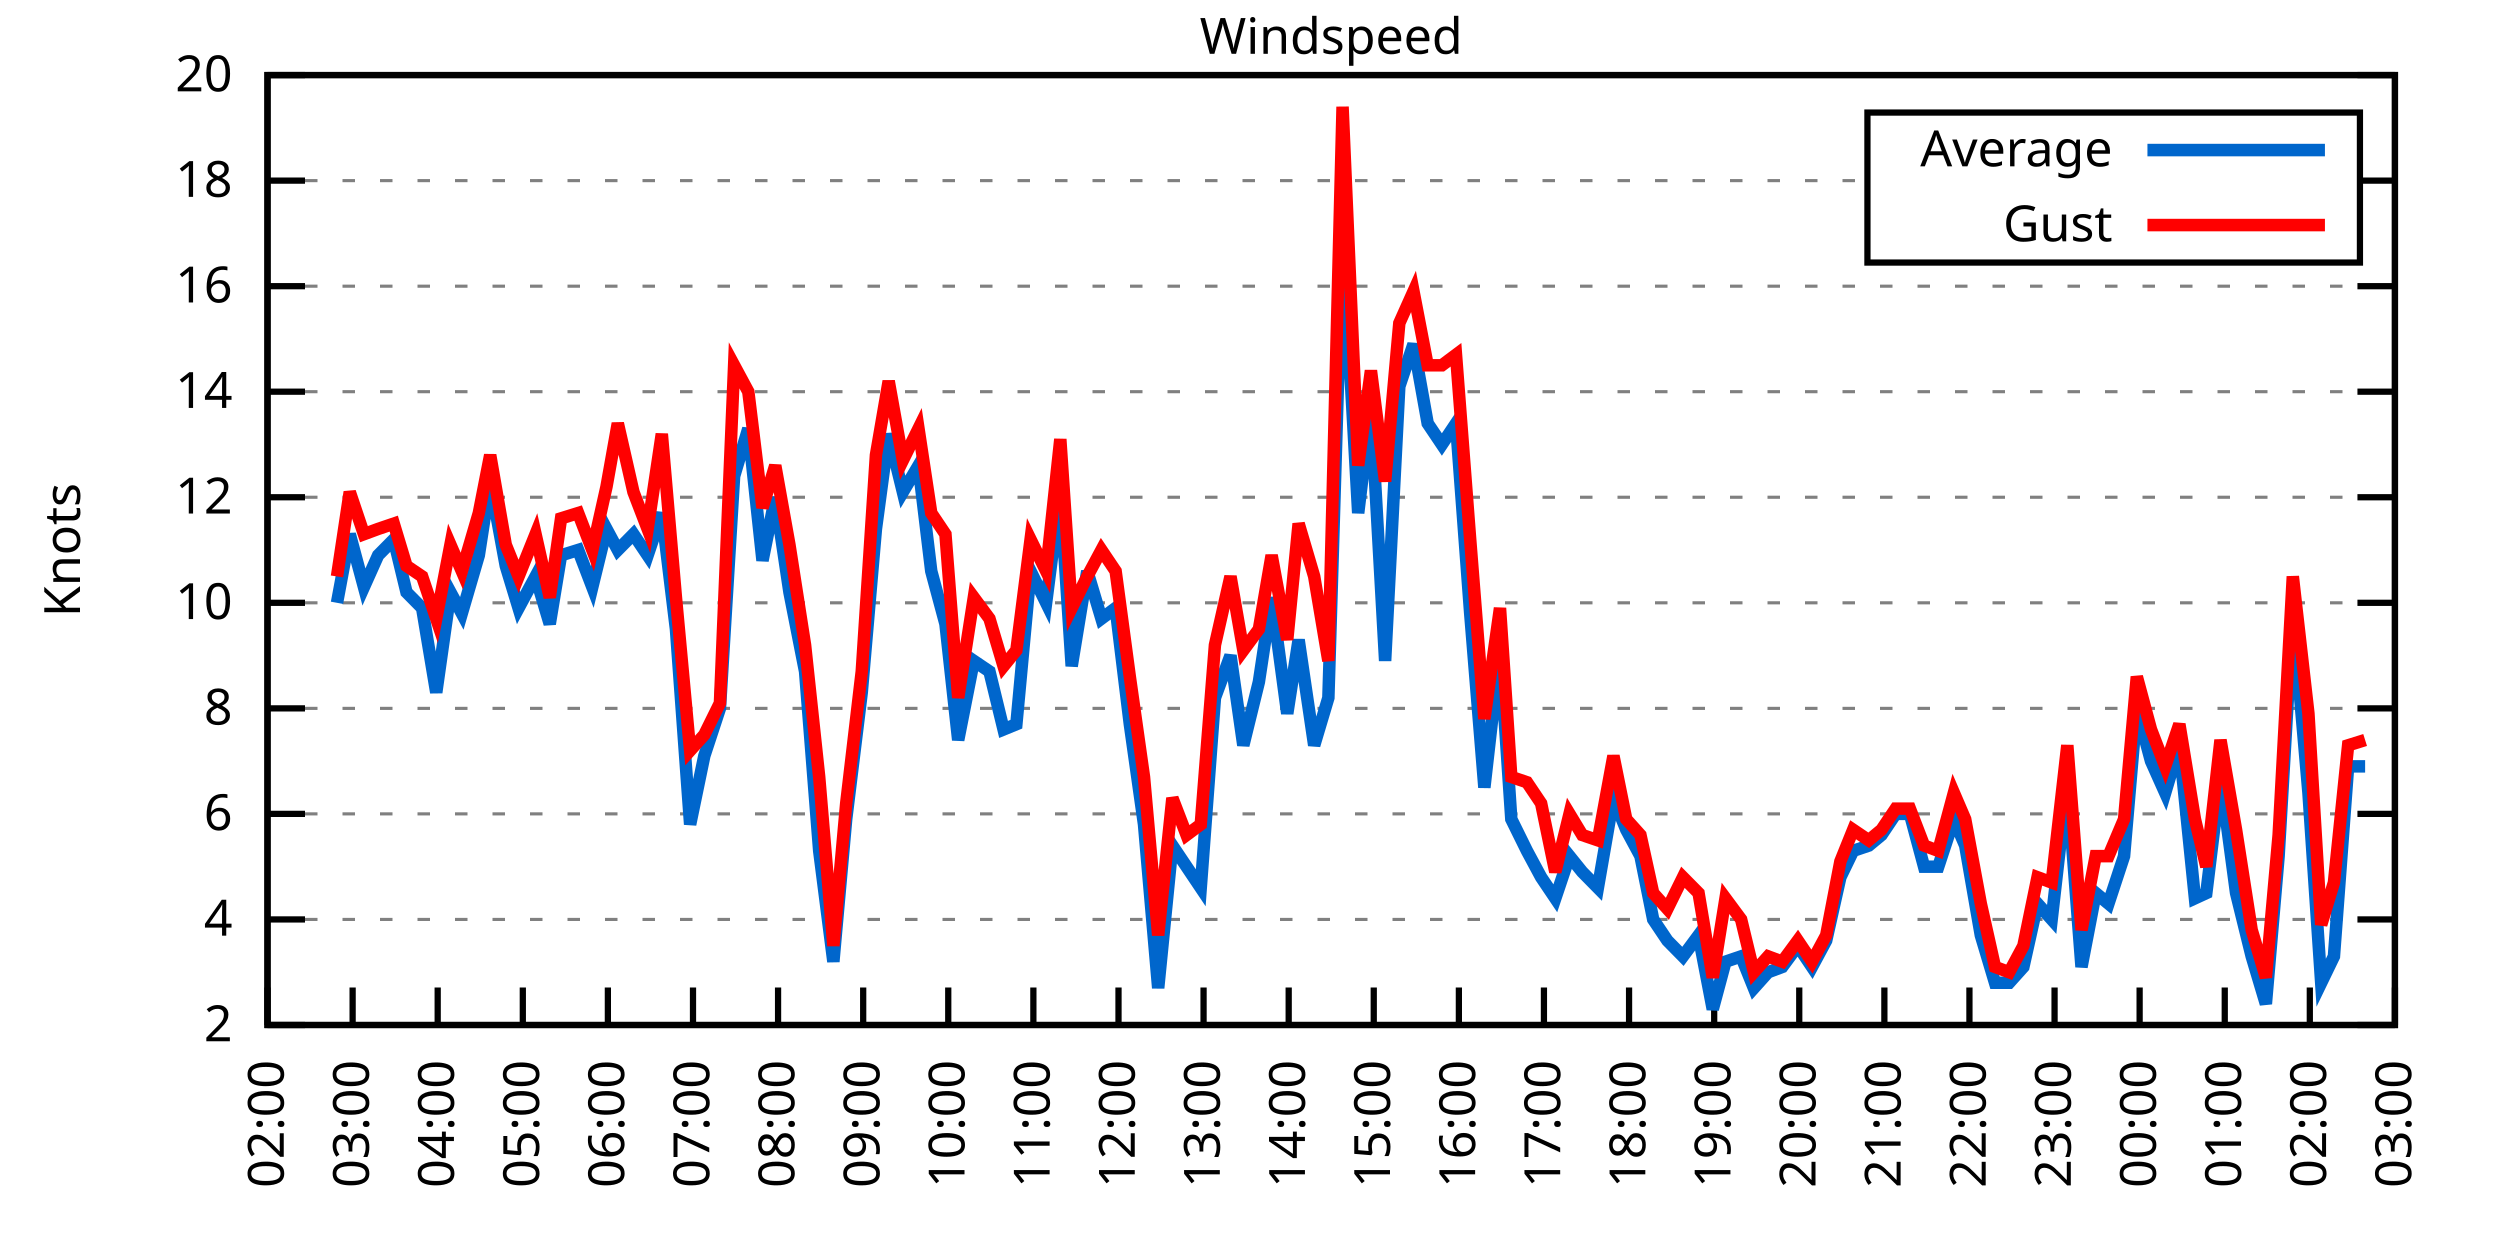
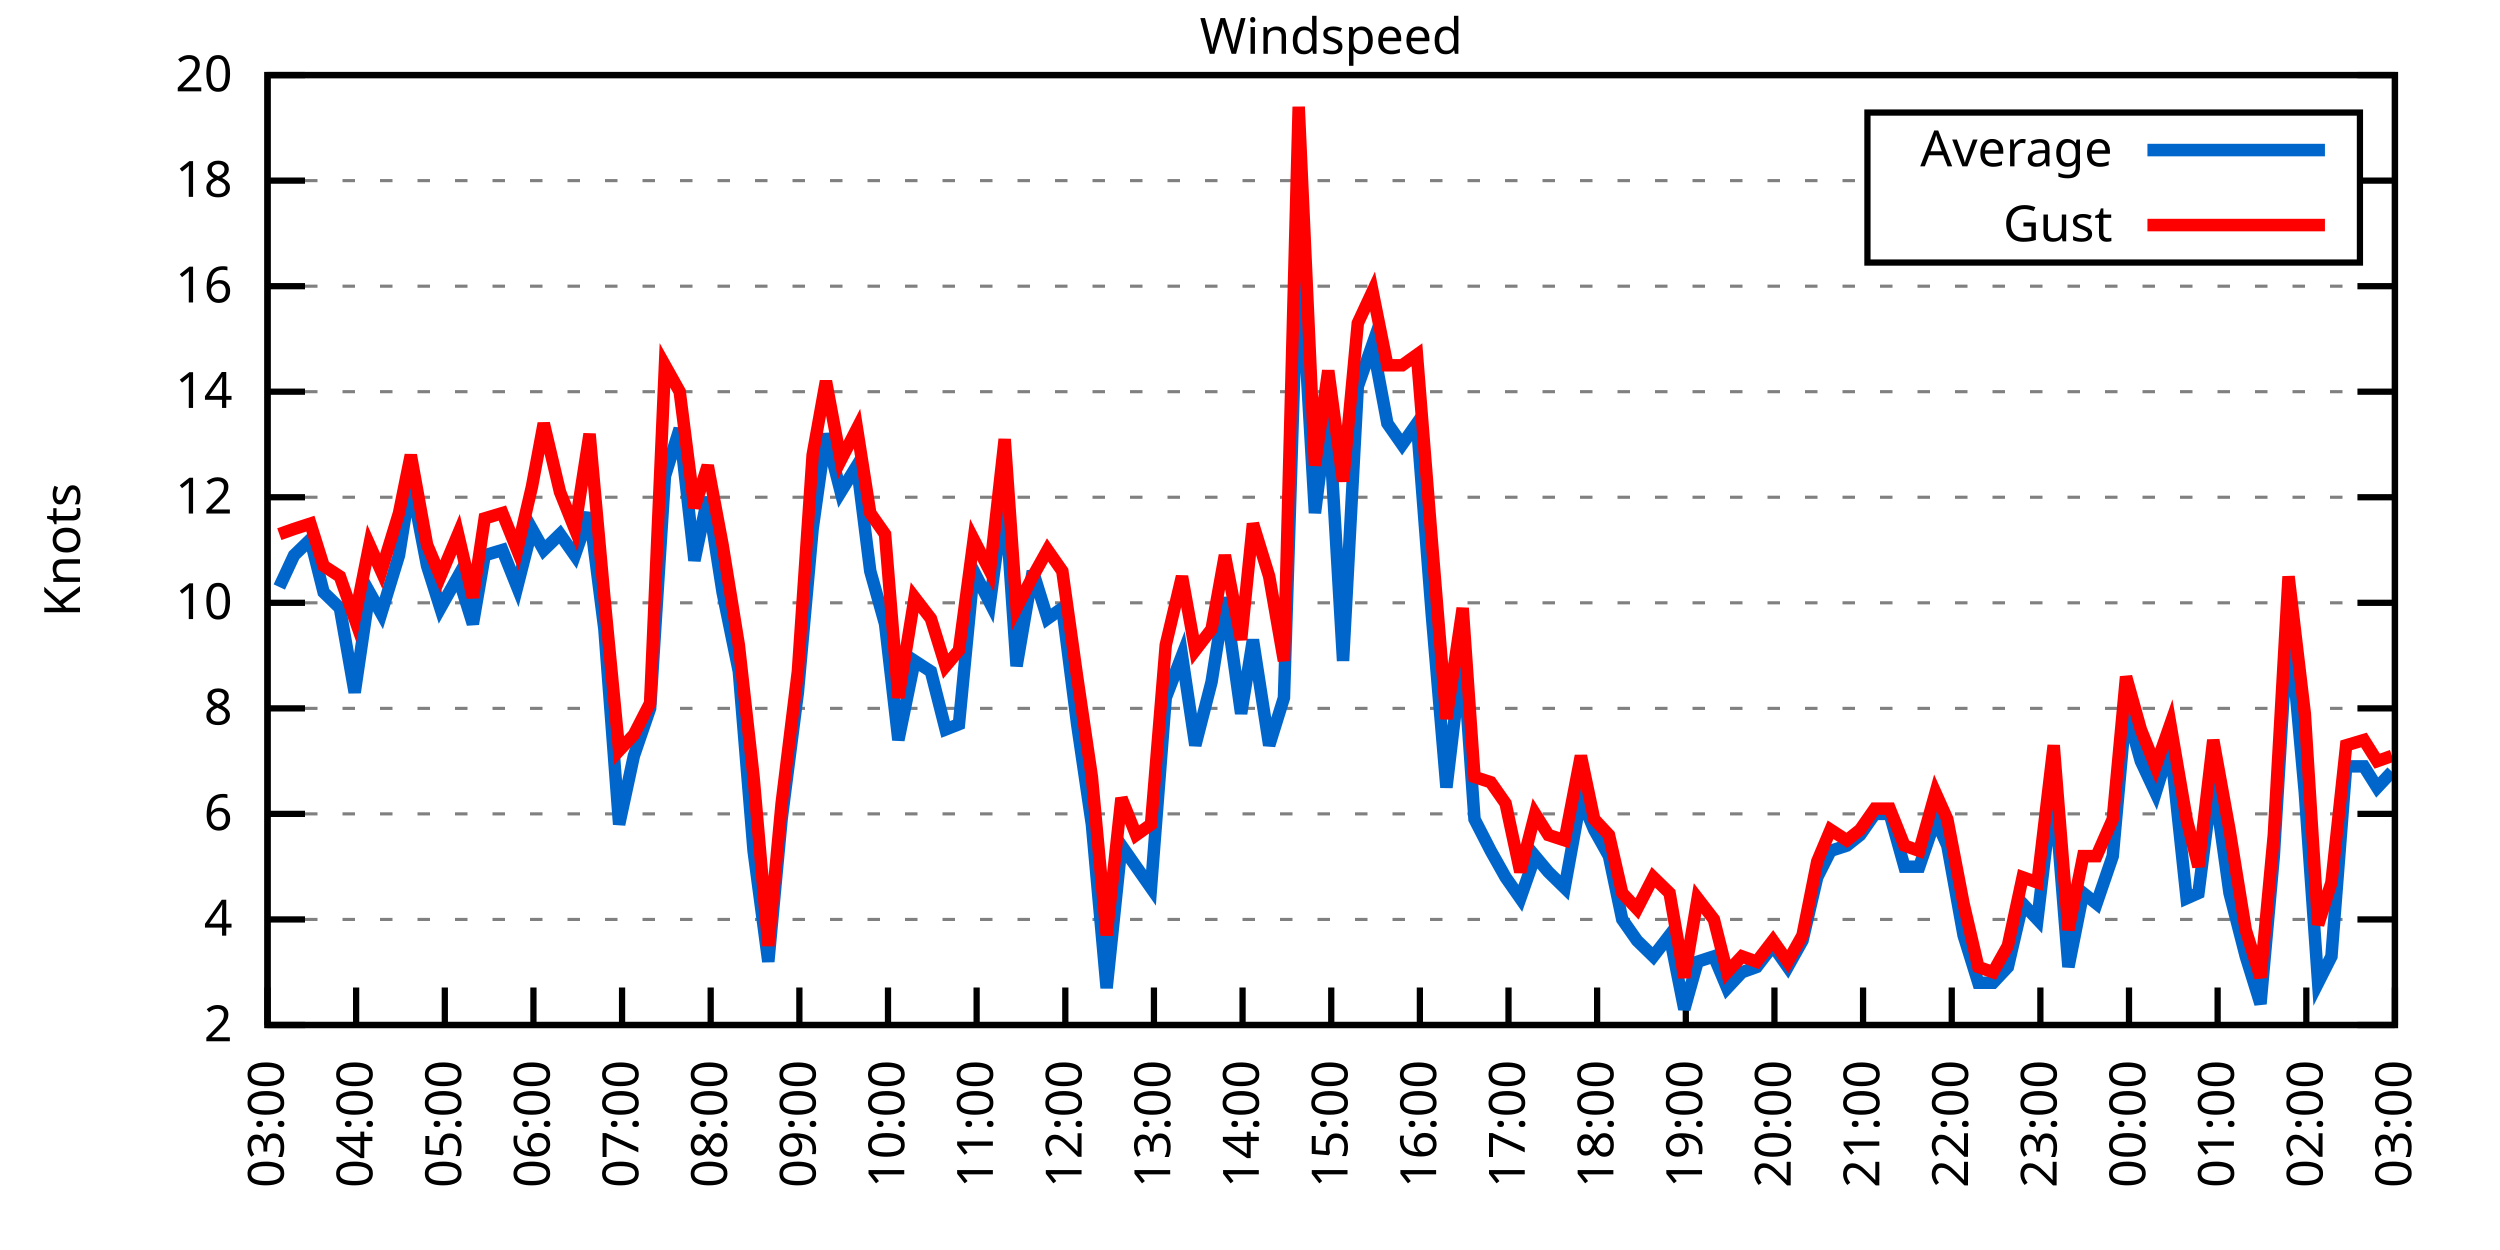
<svg xmlns="http://www.w3.org/2000/svg" xmlns:xlink="http://www.w3.org/1999/xlink" width="400" height="200" viewBox="0 0 400 200">
  <g id="gnuplot_canvas">
    <rect x="0" y="0" width="400" height="200" fill="none" />
    <defs>
      <circle id="gpDot" r="0.5" stroke-width="0.5" stroke="currentColor" />
      <path id="gpPt0" stroke-width="0.333" stroke="currentColor" d="M-1,0 h2 M0,-1 v2" />
      <path id="gpPt1" stroke-width="0.333" stroke="currentColor" d="M-1,-1 L1,1 M1,-1 L-1,1" />
      <path id="gpPt2" stroke-width="0.333" stroke="currentColor" d="M-1,0 L1,0 M0,-1 L0,1 M-1,-1 L1,1 M-1,1 L1,-1" />
      <rect id="gpPt3" stroke-width="0.333" stroke="currentColor" x="-1" y="-1" width="2" height="2" />
      <rect id="gpPt4" stroke-width="0.333" stroke="currentColor" fill="currentColor" x="-1" y="-1" width="2" height="2" />
      <circle id="gpPt5" stroke-width="0.333" stroke="currentColor" cx="0" cy="0" r="1" />
      <use xlink:href="#gpPt5" id="gpPt6" fill="currentColor" stroke="none" />
      <path id="gpPt7" stroke-width="0.333" stroke="currentColor" d="M0,-1.33 L-1.33,0.67 L1.33,0.67 z" />
      <use xlink:href="#gpPt7" id="gpPt8" fill="currentColor" stroke="none" />
      <use xlink:href="#gpPt7" id="gpPt9" stroke="currentColor" transform="rotate(180)" />
      <use xlink:href="#gpPt9" id="gpPt10" fill="currentColor" stroke="none" />
      <use xlink:href="#gpPt3" id="gpPt11" stroke="currentColor" transform="rotate(45)" />
      <use xlink:href="#gpPt11" id="gpPt12" fill="currentColor" stroke="none" />
      <path id="gpPt13" stroke-width="0.333" stroke="currentColor" d="M0,1.330 L1.265,0.411 L0.782,-1.067 L-0.782,-1.076 L-1.265,0.411 z" />
      <use xlink:href="#gpPt13" id="gpPt14" fill="currentColor" stroke="none" />
      <filter id="textbox" filterUnits="objectBoundingBox" x="0" y="0" height="1" width="1">
        <feFlood flood-color="white" flood-opacity="1" result="bgnd" />
        <feComposite in="SourceGraphic" in2="bgnd" operator="atop" />
      </filter>
      <filter id="greybox" filterUnits="objectBoundingBox" x="0" y="0" height="1" width="1">
        <feFlood flood-color="lightgrey" flood-opacity="1" result="grey" />
        <feComposite in="SourceGraphic" in2="grey" operator="atop" />
      </filter>
    </defs>
    <g fill="none" color="white" stroke="currentColor" stroke-width="1.00" stroke-linecap="butt" stroke-linejoin="miter">
</g>
    <g fill="none" color="black" stroke="currentColor" stroke-width="1.00" stroke-linecap="butt" stroke-linejoin="miter">
      <g stroke="none" shape-rendering="crispEdges">
        <polygon fill="rgb(255, 255, 255)" points="42.80,164.00 383.18,164.00 383.18,12.02 42.80,12.02 " />
      </g>
    </g>
    <g fill="none" color="black" stroke="currentColor" stroke-width="1.00" stroke-linecap="butt" stroke-linejoin="miter">
</g>
    <g fill="none" color="black" stroke="black" stroke-width="0.50" stroke-linecap="butt" stroke-linejoin="miter">
</g>
    <g fill="none" color="gray" stroke="currentColor" stroke-width="0.50" stroke-linecap="butt" stroke-linejoin="miter">
      <path stroke="gray" stroke-dasharray="2,4" class="gridline" d="M42.80,164.00 L383.19,164.00  " />
    </g>
    <g fill="none" color="gray" stroke="gray" stroke-width="1.00" stroke-linecap="butt" stroke-linejoin="miter">
</g>
    <g fill="none" color="black" stroke="currentColor" stroke-width="1.00" stroke-linecap="butt" stroke-linejoin="miter">
      <path stroke="black" d="M42.80,164.00 L48.80,164.00 M383.19,164.00 L377.19,164.00  " />
      <g transform="translate(37.20,166.60)" stroke="none" fill="black" font-family="Sans" font-size="8.00" text-anchor="end">
        <text>
          <tspan font-family="Sans"> 2</tspan>
        </text>
      </g>
    </g>
    <g fill="none" color="black" stroke="currentColor" stroke-width="1.00" stroke-linecap="butt" stroke-linejoin="miter">
</g>
    <g fill="none" color="black" stroke="black" stroke-width="0.50" stroke-linecap="butt" stroke-linejoin="miter">
</g>
    <g fill="none" color="gray" stroke="currentColor" stroke-width="0.50" stroke-linecap="butt" stroke-linejoin="miter">
      <path stroke="gray" stroke-dasharray="2,4" class="gridline" d="M42.80,147.11 L383.19,147.11  " />
    </g>
    <g fill="none" color="gray" stroke="gray" stroke-width="1.00" stroke-linecap="butt" stroke-linejoin="miter">
</g>
    <g fill="none" color="black" stroke="currentColor" stroke-width="1.00" stroke-linecap="butt" stroke-linejoin="miter">
      <path stroke="black" d="M42.80,147.11 L48.80,147.11 M383.19,147.11 L377.19,147.11  " />
      <g transform="translate(37.20,149.71)" stroke="none" fill="black" font-family="Sans" font-size="8.00" text-anchor="end">
        <text>
          <tspan font-family="Sans"> 4</tspan>
        </text>
      </g>
    </g>
    <g fill="none" color="black" stroke="currentColor" stroke-width="1.00" stroke-linecap="butt" stroke-linejoin="miter">
</g>
    <g fill="none" color="black" stroke="black" stroke-width="0.50" stroke-linecap="butt" stroke-linejoin="miter">
</g>
    <g fill="none" color="gray" stroke="currentColor" stroke-width="0.50" stroke-linecap="butt" stroke-linejoin="miter">
      <path stroke="gray" stroke-dasharray="2,4" class="gridline" d="M42.80,130.22 L383.19,130.22  " />
    </g>
    <g fill="none" color="gray" stroke="gray" stroke-width="1.00" stroke-linecap="butt" stroke-linejoin="miter">
</g>
    <g fill="none" color="black" stroke="currentColor" stroke-width="1.00" stroke-linecap="butt" stroke-linejoin="miter">
      <path stroke="black" d="M42.80,130.22 L48.80,130.22 M383.19,130.22 L377.19,130.22  " />
      <g transform="translate(37.20,132.82)" stroke="none" fill="black" font-family="Sans" font-size="8.00" text-anchor="end">
        <text>
          <tspan font-family="Sans"> 6</tspan>
        </text>
      </g>
    </g>
    <g fill="none" color="black" stroke="currentColor" stroke-width="1.00" stroke-linecap="butt" stroke-linejoin="miter">
</g>
    <g fill="none" color="black" stroke="black" stroke-width="0.50" stroke-linecap="butt" stroke-linejoin="miter">
</g>
    <g fill="none" color="gray" stroke="currentColor" stroke-width="0.50" stroke-linecap="butt" stroke-linejoin="miter">
      <path stroke="gray" stroke-dasharray="2,4" class="gridline" d="M42.80,113.34 L383.19,113.34  " />
    </g>
    <g fill="none" color="gray" stroke="gray" stroke-width="1.00" stroke-linecap="butt" stroke-linejoin="miter">
</g>
    <g fill="none" color="black" stroke="currentColor" stroke-width="1.00" stroke-linecap="butt" stroke-linejoin="miter">
      <path stroke="black" d="M42.80,113.34 L48.80,113.34 M383.19,113.34 L377.19,113.34  " />
      <g transform="translate(37.20,115.94)" stroke="none" fill="black" font-family="Sans" font-size="8.00" text-anchor="end">
        <text>
          <tspan font-family="Sans"> 8</tspan>
        </text>
      </g>
    </g>
    <g fill="none" color="black" stroke="currentColor" stroke-width="1.00" stroke-linecap="butt" stroke-linejoin="miter">
</g>
    <g fill="none" color="black" stroke="black" stroke-width="0.50" stroke-linecap="butt" stroke-linejoin="miter">
</g>
    <g fill="none" color="gray" stroke="currentColor" stroke-width="0.50" stroke-linecap="butt" stroke-linejoin="miter">
      <path stroke="gray" stroke-dasharray="2,4" class="gridline" d="M42.80,96.45 L383.19,96.45  " />
    </g>
    <g fill="none" color="gray" stroke="gray" stroke-width="1.00" stroke-linecap="butt" stroke-linejoin="miter">
</g>
    <g fill="none" color="black" stroke="currentColor" stroke-width="1.00" stroke-linecap="butt" stroke-linejoin="miter">
      <path stroke="black" d="M42.80,96.45 L48.80,96.45 M383.19,96.45 L377.19,96.45  " />
      <g transform="translate(37.20,99.05)" stroke="none" fill="black" font-family="Sans" font-size="8.00" text-anchor="end">
        <text>
          <tspan font-family="Sans"> 10</tspan>
        </text>
      </g>
    </g>
    <g fill="none" color="black" stroke="currentColor" stroke-width="1.00" stroke-linecap="butt" stroke-linejoin="miter">
</g>
    <g fill="none" color="black" stroke="black" stroke-width="0.50" stroke-linecap="butt" stroke-linejoin="miter">
</g>
    <g fill="none" color="gray" stroke="currentColor" stroke-width="0.50" stroke-linecap="butt" stroke-linejoin="miter">
      <path stroke="gray" stroke-dasharray="2,4" class="gridline" d="M42.80,79.56 L383.19,79.56  " />
    </g>
    <g fill="none" color="gray" stroke="gray" stroke-width="1.00" stroke-linecap="butt" stroke-linejoin="miter">
</g>
    <g fill="none" color="black" stroke="currentColor" stroke-width="1.00" stroke-linecap="butt" stroke-linejoin="miter">
      <path stroke="black" d="M42.80,79.56 L48.80,79.56 M383.19,79.56 L377.19,79.56  " />
      <g transform="translate(37.20,82.16)" stroke="none" fill="black" font-family="Sans" font-size="8.00" text-anchor="end">
        <text>
          <tspan font-family="Sans"> 12</tspan>
        </text>
      </g>
    </g>
    <g fill="none" color="black" stroke="currentColor" stroke-width="1.00" stroke-linecap="butt" stroke-linejoin="miter">
</g>
    <g fill="none" color="black" stroke="black" stroke-width="0.50" stroke-linecap="butt" stroke-linejoin="miter">
</g>
    <g fill="none" color="gray" stroke="currentColor" stroke-width="0.50" stroke-linecap="butt" stroke-linejoin="miter">
      <path stroke="gray" stroke-dasharray="2,4" class="gridline" d="M42.80,62.67 L383.19,62.67  " />
    </g>
    <g fill="none" color="gray" stroke="gray" stroke-width="1.00" stroke-linecap="butt" stroke-linejoin="miter">
</g>
    <g fill="none" color="black" stroke="currentColor" stroke-width="1.00" stroke-linecap="butt" stroke-linejoin="miter">
      <path stroke="black" d="M42.80,62.67 L48.80,62.67 M383.19,62.67 L377.19,62.67  " />
      <g transform="translate(37.20,65.27)" stroke="none" fill="black" font-family="Sans" font-size="8.00" text-anchor="end">
        <text>
          <tspan font-family="Sans"> 14</tspan>
        </text>
      </g>
    </g>
    <g fill="none" color="black" stroke="currentColor" stroke-width="1.00" stroke-linecap="butt" stroke-linejoin="miter">
</g>
    <g fill="none" color="black" stroke="black" stroke-width="0.50" stroke-linecap="butt" stroke-linejoin="miter">
</g>
    <g fill="none" color="gray" stroke="currentColor" stroke-width="0.50" stroke-linecap="butt" stroke-linejoin="miter">
      <path stroke="gray" stroke-dasharray="2,4" class="gridline" d="M42.80,45.79 L383.19,45.79  " />
    </g>
    <g fill="none" color="gray" stroke="gray" stroke-width="1.00" stroke-linecap="butt" stroke-linejoin="miter">
</g>
    <g fill="none" color="black" stroke="currentColor" stroke-width="1.00" stroke-linecap="butt" stroke-linejoin="miter">
      <path stroke="black" d="M42.80,45.79 L48.80,45.79 M383.19,45.79 L377.19,45.79  " />
      <g transform="translate(37.20,48.39)" stroke="none" fill="black" font-family="Sans" font-size="8.00" text-anchor="end">
        <text>
          <tspan font-family="Sans"> 16</tspan>
        </text>
      </g>
    </g>
    <g fill="none" color="black" stroke="currentColor" stroke-width="1.00" stroke-linecap="butt" stroke-linejoin="miter">
</g>
    <g fill="none" color="black" stroke="black" stroke-width="0.50" stroke-linecap="butt" stroke-linejoin="miter">
</g>
    <g fill="none" color="gray" stroke="currentColor" stroke-width="0.50" stroke-linecap="butt" stroke-linejoin="miter">
      <path stroke="gray" stroke-dasharray="2,4" class="gridline" d="M42.80,28.90 L298.79,28.90 M377.59,28.90 L383.19,28.90  " />
    </g>
    <g fill="none" color="gray" stroke="gray" stroke-width="1.00" stroke-linecap="butt" stroke-linejoin="miter">
</g>
    <g fill="none" color="black" stroke="currentColor" stroke-width="1.00" stroke-linecap="butt" stroke-linejoin="miter">
      <path stroke="black" d="M42.80,28.90 L48.80,28.90 M383.19,28.90 L377.19,28.90  " />
      <g transform="translate(37.20,31.50)" stroke="none" fill="black" font-family="Sans" font-size="8.00" text-anchor="end">
        <text>
          <tspan font-family="Sans"> 18</tspan>
        </text>
      </g>
    </g>
    <g fill="none" color="black" stroke="currentColor" stroke-width="1.00" stroke-linecap="butt" stroke-linejoin="miter">
</g>
    <g fill="none" color="black" stroke="black" stroke-width="0.50" stroke-linecap="butt" stroke-linejoin="miter">
</g>
    <g fill="none" color="gray" stroke="currentColor" stroke-width="0.50" stroke-linecap="butt" stroke-linejoin="miter">
      <path stroke="gray" stroke-dasharray="2,4" class="gridline" d="M42.80,12.01 L383.19,12.01  " />
    </g>
    <g fill="none" color="gray" stroke="gray" stroke-width="1.00" stroke-linecap="butt" stroke-linejoin="miter">
</g>
    <g fill="none" color="black" stroke="currentColor" stroke-width="1.00" stroke-linecap="butt" stroke-linejoin="miter">
      <path stroke="black" d="M42.80,12.01 L48.80,12.01 M383.19,12.01 L377.19,12.01  " />
      <g transform="translate(37.20,14.61)" stroke="none" fill="black" font-family="Sans" font-size="8.00" text-anchor="end">
        <text>
          <tspan font-family="Sans"> 20</tspan>
        </text>
      </g>
    </g>
    <g fill="none" color="black" stroke="currentColor" stroke-width="1.00" stroke-linecap="butt" stroke-linejoin="miter">
      <path stroke="black" d="M42.80,164.00 L42.80,158.00  " />
      <g transform="translate(45.40,169.60) rotate(270.00)" stroke="none" fill="black" font-family="Sans" font-size="8.00" text-anchor="end">
        <text>
-           <tspan font-family="Sans">02:00</tspan>
-         </text>
-       </g>
-     </g>
-     <g fill="none" color="black" stroke="currentColor" stroke-width="1.00" stroke-linecap="butt" stroke-linejoin="miter">
-       <path stroke="black" d="M56.42,164.00 L56.42,158.00  " />
-       <g transform="translate(59.02,169.60) rotate(270.00)" stroke="none" fill="black" font-family="Sans" font-size="8.00" text-anchor="end">
-         <text>
          <tspan font-family="Sans">03:00</tspan>
        </text>
      </g>
    </g>
    <g fill="none" color="black" stroke="currentColor" stroke-width="1.00" stroke-linecap="butt" stroke-linejoin="miter">
-       <path stroke="black" d="M70.03,164.00 L70.03,158.00  " />
-       <g transform="translate(72.63,169.60) rotate(270.00)" stroke="none" fill="black" font-family="Sans" font-size="8.00" text-anchor="end">
+       <path stroke="black" d="M56.98,164.00 L56.98,158.00  " />
+       <g transform="translate(59.58,169.60) rotate(270.00)" stroke="none" fill="black" font-family="Sans" font-size="8.00" text-anchor="end">
        <text>
          <tspan font-family="Sans">04:00</tspan>
        </text>
      </g>
    </g>
    <g fill="none" color="black" stroke="currentColor" stroke-width="1.00" stroke-linecap="butt" stroke-linejoin="miter">
-       <path stroke="black" d="M83.65,164.00 L83.65,158.00  " />
-       <g transform="translate(86.25,169.60) rotate(270.00)" stroke="none" fill="black" font-family="Sans" font-size="8.00" text-anchor="end">
+       <path stroke="black" d="M71.17,164.00 L71.17,158.00  " />
+       <g transform="translate(73.77,169.60) rotate(270.00)" stroke="none" fill="black" font-family="Sans" font-size="8.00" text-anchor="end">
        <text>
          <tspan font-family="Sans">05:00</tspan>
        </text>
      </g>
    </g>
    <g fill="none" color="black" stroke="currentColor" stroke-width="1.00" stroke-linecap="butt" stroke-linejoin="miter">
-       <path stroke="black" d="M97.26,164.00 L97.26,158.00  " />
-       <g transform="translate(99.86,169.60) rotate(270.00)" stroke="none" fill="black" font-family="Sans" font-size="8.00" text-anchor="end">
+       <path stroke="black" d="M85.35,164.00 L85.35,158.00  " />
+       <g transform="translate(87.95,169.60) rotate(270.00)" stroke="none" fill="black" font-family="Sans" font-size="8.00" text-anchor="end">
        <text>
          <tspan font-family="Sans">06:00</tspan>
        </text>
      </g>
    </g>
    <g fill="none" color="black" stroke="currentColor" stroke-width="1.00" stroke-linecap="butt" stroke-linejoin="miter">
-       <path stroke="black" d="M110.88,164.00 L110.88,158.00  " />
-       <g transform="translate(113.48,169.60) rotate(270.00)" stroke="none" fill="black" font-family="Sans" font-size="8.00" text-anchor="end">
+       <path stroke="black" d="M99.53,164.00 L99.53,158.00  " />
+       <g transform="translate(102.13,169.60) rotate(270.00)" stroke="none" fill="black" font-family="Sans" font-size="8.00" text-anchor="end">
        <text>
          <tspan font-family="Sans">07:00</tspan>
        </text>
      </g>
    </g>
    <g fill="none" color="black" stroke="currentColor" stroke-width="1.00" stroke-linecap="butt" stroke-linejoin="miter">
-       <path stroke="black" d="M124.49,164.00 L124.49,158.00  " />
-       <g transform="translate(127.09,169.60) rotate(270.00)" stroke="none" fill="black" font-family="Sans" font-size="8.00" text-anchor="end">
+       <path stroke="black" d="M113.71,164.00 L113.71,158.00  " />
+       <g transform="translate(116.31,169.60) rotate(270.00)" stroke="none" fill="black" font-family="Sans" font-size="8.00" text-anchor="end">
        <text>
          <tspan font-family="Sans">08:00</tspan>
        </text>
      </g>
    </g>
    <g fill="none" color="black" stroke="currentColor" stroke-width="1.00" stroke-linecap="butt" stroke-linejoin="miter">
-       <path stroke="black" d="M138.11,164.00 L138.11,158.00  " />
-       <g transform="translate(140.71,169.60) rotate(270.00)" stroke="none" fill="black" font-family="Sans" font-size="8.00" text-anchor="end">
+       <path stroke="black" d="M127.90,164.00 L127.90,158.00  " />
+       <g transform="translate(130.50,169.60) rotate(270.00)" stroke="none" fill="black" font-family="Sans" font-size="8.00" text-anchor="end">
        <text>
          <tspan font-family="Sans">09:00</tspan>
        </text>
      </g>
    </g>
    <g fill="none" color="black" stroke="currentColor" stroke-width="1.00" stroke-linecap="butt" stroke-linejoin="miter">
-       <path stroke="black" d="M151.72,164.00 L151.72,158.00  " />
-       <g transform="translate(154.32,169.60) rotate(270.00)" stroke="none" fill="black" font-family="Sans" font-size="8.00" text-anchor="end">
+       <path stroke="black" d="M142.08,164.00 L142.08,158.00  " />
+       <g transform="translate(144.68,169.60) rotate(270.00)" stroke="none" fill="black" font-family="Sans" font-size="8.00" text-anchor="end">
        <text>
          <tspan font-family="Sans">10:00</tspan>
        </text>
      </g>
    </g>
    <g fill="none" color="black" stroke="currentColor" stroke-width="1.00" stroke-linecap="butt" stroke-linejoin="miter">
-       <path stroke="black" d="M165.34,164.00 L165.34,158.00  " />
-       <g transform="translate(167.94,169.60) rotate(270.00)" stroke="none" fill="black" font-family="Sans" font-size="8.00" text-anchor="end">
+       <path stroke="black" d="M156.26,164.00 L156.26,158.00  " />
+       <g transform="translate(158.86,169.60) rotate(270.00)" stroke="none" fill="black" font-family="Sans" font-size="8.00" text-anchor="end">
        <text>
          <tspan font-family="Sans">11:00</tspan>
        </text>
      </g>
    </g>
    <g fill="none" color="black" stroke="currentColor" stroke-width="1.00" stroke-linecap="butt" stroke-linejoin="miter">
-       <path stroke="black" d="M178.96,164.00 L178.96,158.00  " />
-       <g transform="translate(181.56,169.60) rotate(270.00)" stroke="none" fill="black" font-family="Sans" font-size="8.00" text-anchor="end">
+       <path stroke="black" d="M170.45,164.00 L170.45,158.00  " />
+       <g transform="translate(173.05,169.60) rotate(270.00)" stroke="none" fill="black" font-family="Sans" font-size="8.00" text-anchor="end">
        <text>
          <tspan font-family="Sans">12:00</tspan>
        </text>
      </g>
    </g>
    <g fill="none" color="black" stroke="currentColor" stroke-width="1.00" stroke-linecap="butt" stroke-linejoin="miter">
-       <path stroke="black" d="M192.57,164.00 L192.57,158.00  " />
-       <g transform="translate(195.17,169.60) rotate(270.00)" stroke="none" fill="black" font-family="Sans" font-size="8.00" text-anchor="end">
+       <path stroke="black" d="M184.63,164.00 L184.63,158.00  " />
+       <g transform="translate(187.23,169.60) rotate(270.00)" stroke="none" fill="black" font-family="Sans" font-size="8.00" text-anchor="end">
        <text>
          <tspan font-family="Sans">13:00</tspan>
        </text>
      </g>
    </g>
    <g fill="none" color="black" stroke="currentColor" stroke-width="1.00" stroke-linecap="butt" stroke-linejoin="miter">
-       <path stroke="black" d="M206.19,164.00 L206.19,158.00  " />
-       <g transform="translate(208.79,169.60) rotate(270.00)" stroke="none" fill="black" font-family="Sans" font-size="8.00" text-anchor="end">
+       <path stroke="black" d="M198.81,164.00 L198.81,158.00  " />
+       <g transform="translate(201.41,169.60) rotate(270.00)" stroke="none" fill="black" font-family="Sans" font-size="8.00" text-anchor="end">
        <text>
          <tspan font-family="Sans">14:00</tspan>
        </text>
      </g>
    </g>
    <g fill="none" color="black" stroke="currentColor" stroke-width="1.00" stroke-linecap="butt" stroke-linejoin="miter">
-       <path stroke="black" d="M219.80,164.00 L219.80,158.00  " />
-       <g transform="translate(222.40,169.60) rotate(270.00)" stroke="none" fill="black" font-family="Sans" font-size="8.00" text-anchor="end">
+       <path stroke="black" d="M213.00,164.00 L213.00,158.00  " />
+       <g transform="translate(215.60,169.60) rotate(270.00)" stroke="none" fill="black" font-family="Sans" font-size="8.00" text-anchor="end">
        <text>
          <tspan font-family="Sans">15:00</tspan>
        </text>
      </g>
    </g>
    <g fill="none" color="black" stroke="currentColor" stroke-width="1.00" stroke-linecap="butt" stroke-linejoin="miter">
-       <path stroke="black" d="M233.42,164.00 L233.42,158.00  " />
-       <g transform="translate(236.02,169.60) rotate(270.00)" stroke="none" fill="black" font-family="Sans" font-size="8.00" text-anchor="end">
+       <path stroke="black" d="M227.18,164.00 L227.18,158.00  " />
+       <g transform="translate(229.78,169.60) rotate(270.00)" stroke="none" fill="black" font-family="Sans" font-size="8.00" text-anchor="end">
        <text>
          <tspan font-family="Sans">16:00</tspan>
        </text>
      </g>
    </g>
    <g fill="none" color="black" stroke="currentColor" stroke-width="1.00" stroke-linecap="butt" stroke-linejoin="miter">
-       <path stroke="black" d="M247.03,164.00 L247.03,158.00  " />
-       <g transform="translate(249.63,169.60) rotate(270.00)" stroke="none" fill="black" font-family="Sans" font-size="8.00" text-anchor="end">
+       <path stroke="black" d="M241.36,164.00 L241.36,158.00  " />
+       <g transform="translate(243.96,169.60) rotate(270.00)" stroke="none" fill="black" font-family="Sans" font-size="8.00" text-anchor="end">
        <text>
          <tspan font-family="Sans">17:00</tspan>
        </text>
      </g>
    </g>
    <g fill="none" color="black" stroke="currentColor" stroke-width="1.00" stroke-linecap="butt" stroke-linejoin="miter">
-       <path stroke="black" d="M260.65,164.00 L260.65,158.00  " />
-       <g transform="translate(263.25,169.60) rotate(270.00)" stroke="none" fill="black" font-family="Sans" font-size="8.00" text-anchor="end">
+       <path stroke="black" d="M255.54,164.00 L255.54,158.00  " />
+       <g transform="translate(258.14,169.60) rotate(270.00)" stroke="none" fill="black" font-family="Sans" font-size="8.00" text-anchor="end">
        <text>
          <tspan font-family="Sans">18:00</tspan>
        </text>
      </g>
    </g>
    <g fill="none" color="black" stroke="currentColor" stroke-width="1.00" stroke-linecap="butt" stroke-linejoin="miter">
-       <path stroke="black" d="M274.27,164.00 L274.27,158.00  " />
-       <g transform="translate(276.87,169.60) rotate(270.00)" stroke="none" fill="black" font-family="Sans" font-size="8.00" text-anchor="end">
+       <path stroke="black" d="M269.73,164.00 L269.73,158.00  " />
+       <g transform="translate(272.33,169.60) rotate(270.00)" stroke="none" fill="black" font-family="Sans" font-size="8.00" text-anchor="end">
        <text>
          <tspan font-family="Sans">19:00</tspan>
        </text>
      </g>
    </g>
    <g fill="none" color="black" stroke="currentColor" stroke-width="1.00" stroke-linecap="butt" stroke-linejoin="miter">
-       <path stroke="black" d="M287.88,164.00 L287.88,158.00  " />
-       <g transform="translate(290.48,169.60) rotate(270.00)" stroke="none" fill="black" font-family="Sans" font-size="8.00" text-anchor="end">
+       <path stroke="black" d="M283.91,164.00 L283.91,158.00  " />
+       <g transform="translate(286.51,169.60) rotate(270.00)" stroke="none" fill="black" font-family="Sans" font-size="8.00" text-anchor="end">
        <text>
          <tspan font-family="Sans">20:00</tspan>
        </text>
      </g>
    </g>
    <g fill="none" color="black" stroke="currentColor" stroke-width="1.00" stroke-linecap="butt" stroke-linejoin="miter">
-       <path stroke="black" d="M301.50,164.00 L301.50,158.00  " />
-       <g transform="translate(304.10,169.60) rotate(270.00)" stroke="none" fill="black" font-family="Sans" font-size="8.00" text-anchor="end">
+       <path stroke="black" d="M298.09,164.00 L298.09,158.00  " />
+       <g transform="translate(300.69,169.60) rotate(270.00)" stroke="none" fill="black" font-family="Sans" font-size="8.00" text-anchor="end">
        <text>
          <tspan font-family="Sans">21:00</tspan>
        </text>
      </g>
    </g>
    <g fill="none" color="black" stroke="currentColor" stroke-width="1.00" stroke-linecap="butt" stroke-linejoin="miter">
-       <path stroke="black" d="M315.11,164.00 L315.11,158.00  " />
-       <g transform="translate(317.71,169.60) rotate(270.00)" stroke="none" fill="black" font-family="Sans" font-size="8.00" text-anchor="end">
+       <path stroke="black" d="M312.28,164.00 L312.28,158.00  " />
+       <g transform="translate(314.88,169.60) rotate(270.00)" stroke="none" fill="black" font-family="Sans" font-size="8.00" text-anchor="end">
        <text>
          <tspan font-family="Sans">22:00</tspan>
        </text>
      </g>
    </g>
    <g fill="none" color="black" stroke="currentColor" stroke-width="1.00" stroke-linecap="butt" stroke-linejoin="miter">
-       <path stroke="black" d="M328.73,164.00 L328.73,158.00  " />
-       <g transform="translate(331.33,169.60) rotate(270.00)" stroke="none" fill="black" font-family="Sans" font-size="8.00" text-anchor="end">
+       <path stroke="black" d="M326.46,164.00 L326.46,158.00  " />
+       <g transform="translate(329.06,169.60) rotate(270.00)" stroke="none" fill="black" font-family="Sans" font-size="8.00" text-anchor="end">
        <text>
          <tspan font-family="Sans">23:00</tspan>
        </text>
      </g>
    </g>
    <g fill="none" color="black" stroke="currentColor" stroke-width="1.00" stroke-linecap="butt" stroke-linejoin="miter">
-       <path stroke="black" d="M342.34,164.00 L342.34,158.00  " />
-       <g transform="translate(344.94,169.60) rotate(270.00)" stroke="none" fill="black" font-family="Sans" font-size="8.00" text-anchor="end">
+       <path stroke="black" d="M340.64,164.00 L340.64,158.00  " />
+       <g transform="translate(343.24,169.60) rotate(270.00)" stroke="none" fill="black" font-family="Sans" font-size="8.00" text-anchor="end">
        <text>
          <tspan font-family="Sans">00:00</tspan>
        </text>
      </g>
    </g>
    <g fill="none" color="black" stroke="currentColor" stroke-width="1.00" stroke-linecap="butt" stroke-linejoin="miter">
-       <path stroke="black" d="M355.96,164.00 L355.96,158.00  " />
-       <g transform="translate(358.56,169.60) rotate(270.00)" stroke="none" fill="black" font-family="Sans" font-size="8.00" text-anchor="end">
+       <path stroke="black" d="M354.82,164.00 L354.82,158.00  " />
+       <g transform="translate(357.42,169.60) rotate(270.00)" stroke="none" fill="black" font-family="Sans" font-size="8.00" text-anchor="end">
        <text>
          <tspan font-family="Sans">01:00</tspan>
        </text>
      </g>
    </g>
    <g fill="none" color="black" stroke="currentColor" stroke-width="1.00" stroke-linecap="butt" stroke-linejoin="miter">
-       <path stroke="black" d="M369.57,164.00 L369.57,158.00  " />
-       <g transform="translate(372.17,169.60) rotate(270.00)" stroke="none" fill="black" font-family="Sans" font-size="8.00" text-anchor="end">
+       <path stroke="black" d="M369.01,164.00 L369.01,158.00  " />
+       <g transform="translate(371.61,169.60) rotate(270.00)" stroke="none" fill="black" font-family="Sans" font-size="8.00" text-anchor="end">
        <text>
          <tspan font-family="Sans">02:00</tspan>
        </text>
      </g>
    </g>
    <g fill="none" color="black" stroke="currentColor" stroke-width="1.00" stroke-linecap="butt" stroke-linejoin="miter">
      <path stroke="black" d="M383.19,164.00 L383.19,158.00  " />
      <g transform="translate(385.79,169.60) rotate(270.00)" stroke="none" fill="black" font-family="Sans" font-size="8.00" text-anchor="end">
        <text>
          <tspan font-family="Sans">03:00</tspan>
        </text>
      </g>
    </g>
    <g fill="none" color="black" stroke="currentColor" stroke-width="1.00" stroke-linecap="butt" stroke-linejoin="miter">
</g>
    <g fill="none" color="black" stroke="currentColor" stroke-width="1.00" stroke-linecap="butt" stroke-linejoin="miter">
      <path stroke="black" d="M42.80,12.01 L42.80,164.00 L383.19,164.00 L383.19,12.01 L42.80,12.01 Z  " />
    </g>
    <g fill="none" color="black" stroke="currentColor" stroke-width="1.00" stroke-linecap="butt" stroke-linejoin="miter">
</g>
    <g fill="none" color="black" stroke="currentColor" stroke-width="1.00" stroke-linecap="butt" stroke-linejoin="miter">
      <path stroke="black" d="M298.79,42.01 L298.79,18.01 L377.59,18.01 L377.59,42.01 L298.79,42.01 Z  " />
    </g>
    <g id="Windspeed_plot_1">
      <g fill="none" color="white" stroke="black" stroke-width="2.00" stroke-linecap="butt" stroke-linejoin="miter">
</g>
      <g fill="none" color="black" stroke="currentColor" stroke-width="2.00" stroke-linecap="butt" stroke-linejoin="miter">
        <g transform="translate(337.99,26.61)" stroke="none" fill="black" font-family="Sans" font-size="8.00" text-anchor="end">
          <text>
            <tspan font-family="Sans">Average</tspan>
          </text>
        </g>
      </g>
      <g fill="none" color="black" stroke="currentColor" stroke-width="2.00" stroke-linecap="butt" stroke-linejoin="miter">
-         <path stroke="rgb(  0, 102, 204)" d="M343.59,24.01 L371.99,24.01 M53.92,96.45 L55.96,85.47 L58.23,93.92 L60.50,88.85 L63.00,86.32 L65.04,94.76   L67.54,97.29 L69.80,110.80 L72.07,94.76 L73.89,98.14 L76.61,88.85 L78.43,77.03 L80.92,90.54 L82.97,97.29   L85.69,92.23 L87.96,99.83 L89.77,88.85 L92.50,88.00 L94.77,93.92 L97.04,84.63 L98.85,88.00 L101.35,85.47   L103.62,88.85 L105.89,82.09 L108.15,100.67 L110.42,131.91 L112.69,120.94 L115.19,113.34 L117.46,76.18 L119.73,68.58   L122.00,89.69 L124.04,79.56 L126.31,94.76 L128.81,107.43 L131.07,136.14 L133.34,153.87 L135.39,131.07 L137.88,110.80   L140.15,84.63 L142.19,69.43 L144.46,78.72 L146.96,74.49 L149.00,91.38 L151.27,99.83 L153.31,118.40 L155.81,105.74   L158.31,107.43 L160.57,116.71 L162.62,115.87 L164.89,91.38 L167.38,96.45 L169.65,78.72 L171.47,106.58 L173.96,91.38   L176.23,98.98 L178.50,97.29 L180.77,115.87 L183.04,131.91 L185.31,158.09 L187.58,135.29 L189.85,138.67 L192.12,142.05   L194.39,111.65 L196.88,104.89 L198.93,119.25 L201.42,109.11 L203.46,95.60 L205.96,114.18 L207.78,102.36 L210.27,119.25   L212.54,111.65 L214.81,37.34 L217.31,82.09 L219.35,65.21 L221.62,105.74 L223.89,61.83 L226.16,55.07 L228.43,67.74   L230.70,71.12 L232.96,67.74 L235.23,98.14 L237.50,126.00 L240.00,104.05 L241.81,131.07 L244.31,136.14 L246.58,140.36   L248.85,143.73 L251.12,136.98 L253.16,139.51 L255.66,142.05 L258.15,127.69 L260.20,132.76 L262.47,136.98 L264.51,147.11   L266.78,150.49 L269.27,153.02 L271.77,149.65 L274.04,161.47 L276.08,153.87 L278.58,153.02 L280.62,158.09 L282.89,155.56   L285.16,154.71 L287.65,151.33 L289.92,154.71 L292.19,150.49 L294.46,140.36 L296.50,136.14 L299.00,135.29 L301.04,133.60   L303.31,130.22 L305.58,130.22 L307.85,138.67 L310.12,138.67 L312.62,131.07 L314.43,135.29 L316.93,149.65 L319.20,157.24   L321.47,157.24 L323.74,154.71 L326.00,144.58 L328.27,147.11 L330.77,125.16 L333.04,154.71 L335.31,142.89 L337.35,144.58   L339.85,136.98 L341.89,113.34 L344.16,121.78 L346.43,126.85 L348.70,119.25 L351.19,143.73 L353.01,142.89 L355.28,124.31   L357.77,142.89 L360.27,153.02 L362.54,160.62 L364.58,136.98 L366.85,98.14 L369.35,126.85 L371.39,157.24 L373.43,153.02   L375.70,122.62 L378.42,122.62  " />
+         <path stroke="rgb(  0, 102, 204)" d="M343.59,24.01 L371.99,24.01 M44.69,93.92 L47.05,88.85 L49.66,86.32 L51.78,94.76 L54.38,97.29 L56.75,110.80   L59.11,94.76 L61.00,98.14 L63.84,88.85 L65.73,77.03 L68.33,90.54 L70.46,97.29 L73.29,92.23 L75.66,99.83   L77.55,88.85 L80.38,88.00 L82.75,93.92 L85.11,84.63 L87.00,88.00 L89.60,85.47 L91.97,88.85 L94.33,82.09   L96.70,100.67 L99.06,131.91 L101.42,120.94 L104.02,113.34 L106.39,76.18 L108.75,68.58 L111.11,89.69 L113.24,79.56   L115.61,94.76 L118.21,107.43 L120.57,136.14 L122.93,153.87 L125.06,131.07 L127.66,110.80 L130.02,84.63 L132.15,69.43   L134.52,78.72 L137.12,74.49 L139.24,91.38 L141.61,99.83 L143.74,118.40 L146.34,105.74 L148.94,107.43 L151.30,116.71   L153.43,115.87 L155.79,91.38 L158.39,96.45 L160.75,78.72 L162.65,106.58 L165.25,91.38 L167.61,98.98 L169.97,97.29   L172.34,115.87 L174.70,131.91 L177.06,158.09 L179.43,135.29 L181.79,138.67 L184.16,142.05 L186.52,111.65 L189.12,104.89   L191.25,119.25 L193.85,109.11 L195.98,95.60 L198.58,114.18 L200.47,102.36 L203.07,119.25 L205.43,111.65 L207.79,37.34   L210.39,82.09 L212.52,65.21 L214.89,105.74 L217.25,61.83 L219.61,55.07 L221.98,67.74 L224.34,71.12 L226.71,67.74   L229.07,98.14 L231.43,126.00 L234.03,104.05 L235.92,131.07 L238.52,136.14 L240.89,140.36 L243.25,143.73 L245.62,136.98   L247.74,139.51 L250.34,142.05 L252.94,127.69 L255.07,132.76 L257.43,136.98 L259.56,147.11 L261.93,150.49 L264.53,153.02   L267.13,149.65 L269.49,161.47 L271.62,153.87 L274.22,153.02 L276.35,158.09 L278.71,155.56 L281.07,154.71 L283.67,151.33   L286.04,154.71 L288.40,150.49 L290.76,140.36 L292.89,136.14 L295.49,135.29 L297.62,133.60 L299.98,130.22 L302.35,130.22   L304.71,138.67 L307.08,138.67 L309.68,131.07 L311.57,135.29 L314.17,149.65 L316.53,157.24 L318.89,157.24 L321.26,154.71   L323.62,144.58 L325.99,147.11 L328.59,125.16 L330.95,154.71 L333.31,142.89 L335.44,144.58 L338.04,136.98 L340.17,113.34   L342.53,121.78 L344.90,126.85 L347.26,119.25 L349.86,143.73 L351.75,142.89 L354.12,124.31 L356.72,142.89 L359.32,153.02   L361.68,160.62 L363.81,136.98 L366.17,98.14 L368.77,126.85 L370.90,157.24 L373.03,153.02 L375.39,122.62 L378.23,122.62   L380.35,126.00 L382.72,123.47  " />
      </g>
    </g>
    <g id="Windspeed_plot_2">
      <g fill="none" color="black" stroke="currentColor" stroke-width="2.00" stroke-linecap="butt" stroke-linejoin="miter">
        <g transform="translate(337.99,38.61)" stroke="none" fill="black" font-family="Sans" font-size="8.00" text-anchor="end">
          <text>
            <tspan font-family="Sans">Gust</tspan>
          </text>
        </g>
      </g>
      <g fill="none" color="black" stroke="currentColor" stroke-width="2.00" stroke-linecap="butt" stroke-linejoin="miter">
-         <path stroke="rgb(255,   0,   0)" d="M343.59,36.01 L371.99,36.01 M53.92,92.23 L55.96,78.72 L58.23,85.47 L60.50,84.63 L63.00,83.78 L65.04,90.54   L67.54,92.23 L69.80,98.98 L72.07,87.16 L73.89,91.38 L76.61,82.09 L78.43,72.81 L80.92,87.16 L82.97,92.23   L85.69,85.47 L87.96,95.60 L89.77,82.94 L92.50,82.09 L94.77,88.00 L97.04,77.87 L98.85,67.74 L101.35,78.72   L103.62,84.63 L105.89,69.43 L108.15,95.60 L110.42,120.09 L112.69,117.56 L115.19,112.49 L117.46,58.45 L119.73,62.67   L122.00,81.25 L124.04,74.49 L126.31,87.16 L128.81,103.20 L131.07,124.31 L133.34,151.33 L135.39,128.54 L137.88,107.43   L140.15,72.81 L142.19,60.98 L144.46,73.65 L146.96,68.58 L149.00,82.09 L151.27,85.47 L153.31,111.65 L155.81,95.60   L158.31,98.98 L160.57,106.58 L162.62,104.05 L164.89,86.32 L167.38,91.38 L169.65,70.27 L171.47,97.29 L173.96,92.23   L176.23,88.00 L178.50,91.38 L180.77,108.27 L183.04,124.31 L185.31,149.65 L187.58,127.69 L189.85,133.60 L192.12,131.91   L194.39,103.20 L196.88,92.23 L198.93,104.05 L201.42,100.67 L203.46,88.85 L205.96,102.36 L207.78,83.78 L210.27,92.23   L212.54,105.74 L214.81,17.08 L217.31,74.49 L219.35,59.30 L221.62,77.03 L223.89,51.70 L226.16,46.63 L228.43,58.45   L230.70,58.45 L232.96,56.76 L235.23,86.32 L237.50,115.03 L240.00,97.29 L241.81,124.31 L244.31,125.16 L246.58,128.54   L248.85,139.51 L251.12,130.22 L253.16,133.60 L255.66,134.45 L258.15,120.94 L260.20,131.07 L262.47,133.60 L264.51,142.89   L266.78,145.42 L269.27,140.36 L271.77,142.89 L274.04,156.40 L276.08,143.73 L278.58,147.11 L280.62,155.56 L282.89,153.02   L285.16,153.87 L287.65,150.49 L289.92,153.87 L292.19,149.65 L294.46,137.82 L296.50,132.76 L299.00,134.45 L301.04,132.76   L303.31,129.38 L305.58,129.38 L307.85,135.29 L310.12,136.14 L312.62,126.85 L314.43,131.07 L316.93,144.58 L319.20,154.71   L321.47,155.56 L323.74,151.33 L326.00,140.36 L328.27,141.20 L330.77,119.25 L333.04,148.80 L335.31,136.98 L337.35,136.98   L339.85,131.07 L341.89,108.27 L344.16,116.71 L346.43,122.62 L348.70,115.87 L351.19,131.07 L353.01,138.67 L355.28,118.40   L357.77,132.76 L360.27,148.80 L362.54,156.40 L364.58,133.60 L366.85,92.23 L369.35,114.18 L371.39,147.96 L373.43,141.20   L375.70,119.25 L378.42,118.40  " />
+         <path stroke="rgb(255,   0,   0)" d="M343.59,36.01 L371.99,36.01 M44.69,85.47 L47.05,84.63 L49.66,83.78 L51.78,90.54 L54.38,92.23 L56.75,98.98   L59.11,87.16 L61.00,91.38 L63.84,82.09 L65.73,72.81 L68.33,87.16 L70.46,92.23 L73.29,85.47 L75.66,95.60   L77.55,82.94 L80.38,82.09 L82.75,88.00 L85.11,77.87 L87.00,67.74 L89.60,78.72 L91.97,84.63 L94.33,69.43   L96.70,95.60 L99.06,120.09 L101.42,117.56 L104.02,112.49 L106.39,58.45 L108.75,62.67 L111.11,81.25 L113.24,74.49   L115.61,87.16 L118.21,103.20 L120.57,124.31 L122.93,151.33 L125.06,128.54 L127.66,107.43 L130.02,72.81 L132.15,60.98   L134.52,73.65 L137.12,68.58 L139.24,82.09 L141.61,85.47 L143.74,111.65 L146.34,95.60 L148.94,98.98 L151.30,106.58   L153.43,104.05 L155.79,86.32 L158.39,91.38 L160.75,70.27 L162.65,97.29 L165.25,92.23 L167.61,88.00 L169.97,91.38   L172.34,108.27 L174.70,124.31 L177.06,149.65 L179.43,127.69 L181.79,133.60 L184.16,131.91 L186.52,103.20 L189.12,92.23   L191.25,104.05 L193.85,100.67 L195.98,88.85 L198.58,102.36 L200.47,83.78 L203.07,92.23 L205.43,105.74 L207.79,17.08   L210.39,74.49 L212.52,59.30 L214.89,77.03 L217.25,51.70 L219.61,46.63 L221.98,58.45 L224.34,58.45 L226.71,56.76   L229.07,86.32 L231.43,115.03 L234.03,97.29 L235.92,124.31 L238.52,125.16 L240.89,128.54 L243.25,139.51 L245.62,130.22   L247.74,133.60 L250.34,134.45 L252.94,120.94 L255.07,131.07 L257.43,133.60 L259.56,142.89 L261.93,145.42 L264.53,140.36   L267.13,142.89 L269.49,156.40 L271.62,143.73 L274.22,147.11 L276.35,155.56 L278.71,153.02 L281.07,153.87 L283.67,150.49   L286.04,153.87 L288.40,149.65 L290.76,137.82 L292.89,132.76 L295.49,134.45 L297.62,132.76 L299.98,129.38 L302.35,129.38   L304.71,135.29 L307.08,136.14 L309.68,126.85 L311.57,131.07 L314.17,144.58 L316.53,154.71 L318.89,155.56 L321.26,151.33   L323.62,140.36 L325.99,141.20 L328.59,119.25 L330.95,148.80 L333.31,136.98 L335.44,136.98 L338.04,131.07 L340.17,108.27   L342.53,116.71 L344.90,122.62 L347.26,115.87 L349.86,131.07 L351.75,138.67 L354.12,118.40 L356.72,132.76 L359.32,148.80   L361.68,156.40 L363.81,133.60 L366.17,92.23 L368.77,114.18 L370.90,147.96 L373.03,141.20 L375.39,119.25 L378.23,118.40   L380.35,121.78 L382.72,120.94  " />
      </g>
    </g>
    <g fill="none" color="black" stroke="currentColor" stroke-width="2.00" stroke-linecap="butt" stroke-linejoin="miter">
</g>
    <g fill="none" color="black" stroke="black" stroke-width="1.00" stroke-linecap="butt" stroke-linejoin="miter">
</g>
    <g fill="none" color="black" stroke="currentColor" stroke-width="1.00" stroke-linecap="butt" stroke-linejoin="miter">
      <path stroke="black" d="M42.80,12.01 L42.80,164.00 L383.19,164.00 L383.19,12.01 L42.80,12.01 Z  " />
      <g transform="translate(12.80,88.01) rotate(270.00)" stroke="none" fill="black" font-family="Sans" font-size="8.00" text-anchor="middle">
        <text>
          <tspan font-family="Sans">Knots</tspan>
        </text>
      </g>
    </g>
    <g fill="none" color="black" stroke="currentColor" stroke-width="1.00" stroke-linecap="butt" stroke-linejoin="miter">
</g>
    <g fill="none" color="black" stroke="currentColor" stroke-width="1.00" stroke-linecap="butt" stroke-linejoin="miter">
      <g transform="translate(212.99,8.61)" stroke="none" fill="black" font-family="Sans" font-size="8.00" text-anchor="middle">
        <text>
          <tspan font-family="Sans">Windspeed</tspan>
        </text>
      </g>
    </g>
    <g fill="none" color="black" stroke="currentColor" stroke-width="1.00" stroke-linecap="butt" stroke-linejoin="miter">
</g>
  </g>
</svg>
